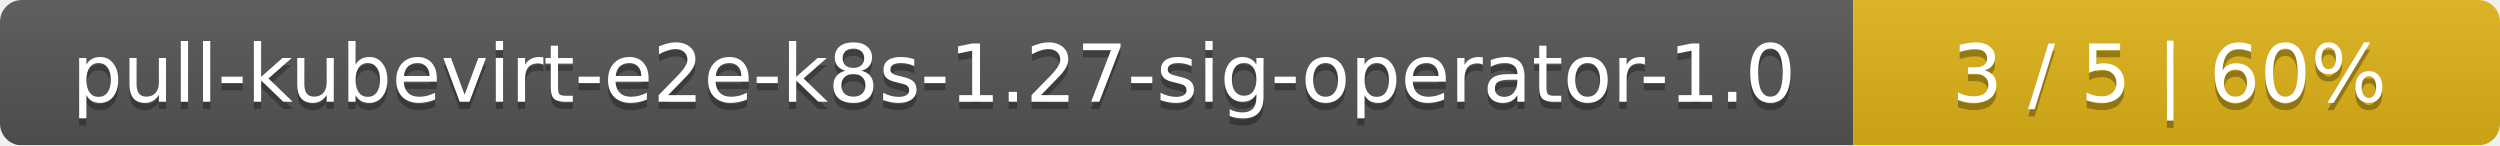
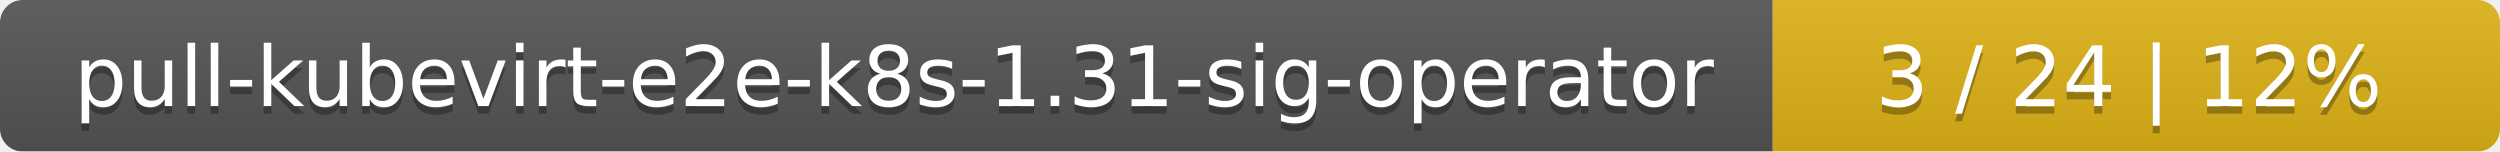
- <svg xmlns="http://www.w3.org/2000/svg" width="344" height="20">
+ <svg xmlns="http://www.w3.org/2000/svg" width="330" height="20">
  <linearGradient id="smooth" x2="0" y2="100%">
    <stop offset="0" stop-color="#bbb" stop-opacity=".1" />
    <stop offset="1" stop-opacity=".1" />
  </linearGradient>
  <mask id="round">
-     <rect width="344" height="20" rx="3" fill="#fff" />
+     <rect width="330" height="20" rx="3" fill="#fff" />
  </mask>
  <g mask="url(#round)">
-     <rect width="255" height="20" fill="#555" />
-     <rect x="255" width="89" height="20" fill="#dfb317" />
-     <rect width="344" height="20" fill="url(#smooth)" />
+     <rect width="234" height="20" fill="#555" />
+     <rect x="234" width="96" height="20" fill="#dfb317" />
+     <rect width="330" height="20" fill="url(#smooth)" />
  </g>
  <g fill="#fff" text-anchor="middle" font-family="DejaVu Sans,Verdana,Geneva,sans-serif" font-size="11">
-     <text x="128.5" y="15" fill="#010101" fill-opacity=".3">pull-kubevirt-e2e-k8s-1.27-sig-operator-1.0</text>
-     <text x="128.5" y="14">pull-kubevirt-e2e-k8s-1.27-sig-operator-1.0</text>
-     <text x="298.5" y="15" fill="#010101" fill-opacity=".3">3 / 5    |    60%</text>
-     <text x="298.5" y="14">3 / 5    |    60%</text>
+     <text x="118" y="15" fill="#010101" fill-opacity=".3">pull-kubevirt-e2e-k8s-1.31-sig-operator</text>
+     <text x="118" y="14">pull-kubevirt-e2e-k8s-1.31-sig-operator</text>
+     <text x="281" y="15" fill="#010101" fill-opacity=".3">3 / 24    |    12%</text>
+     <text x="281" y="14">3 / 24    |    12%</text>
  </g>
</svg>
